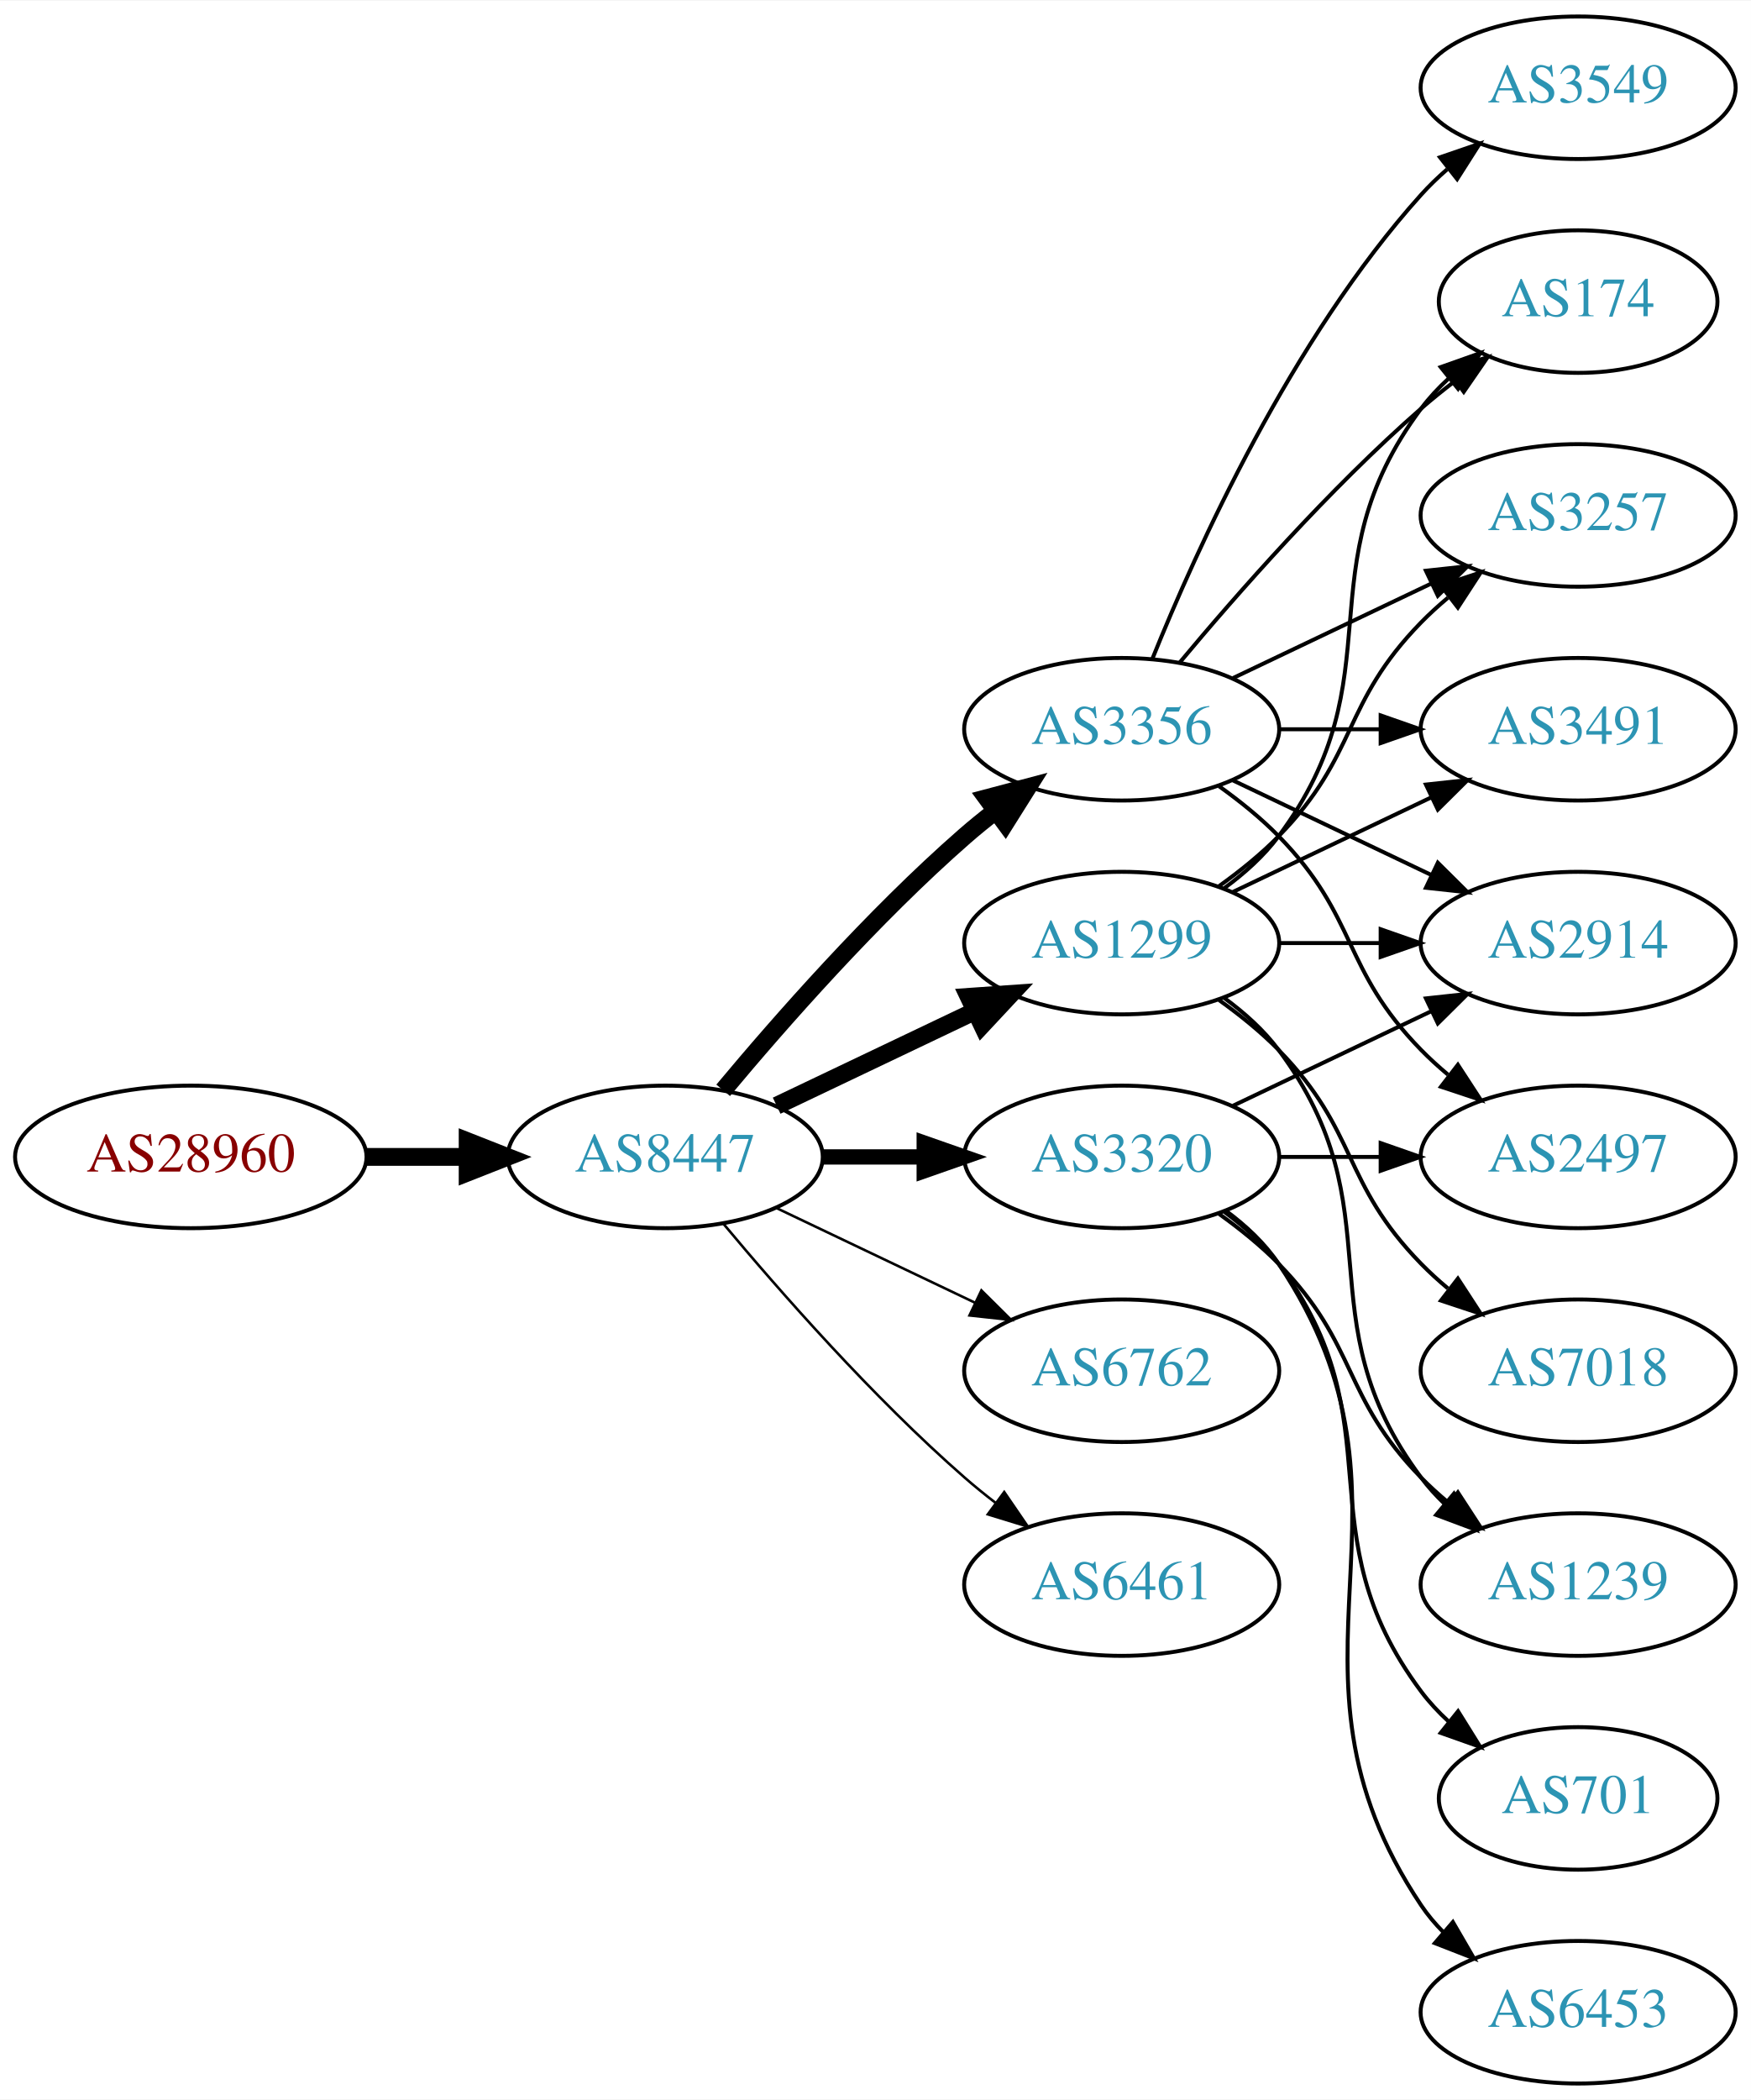
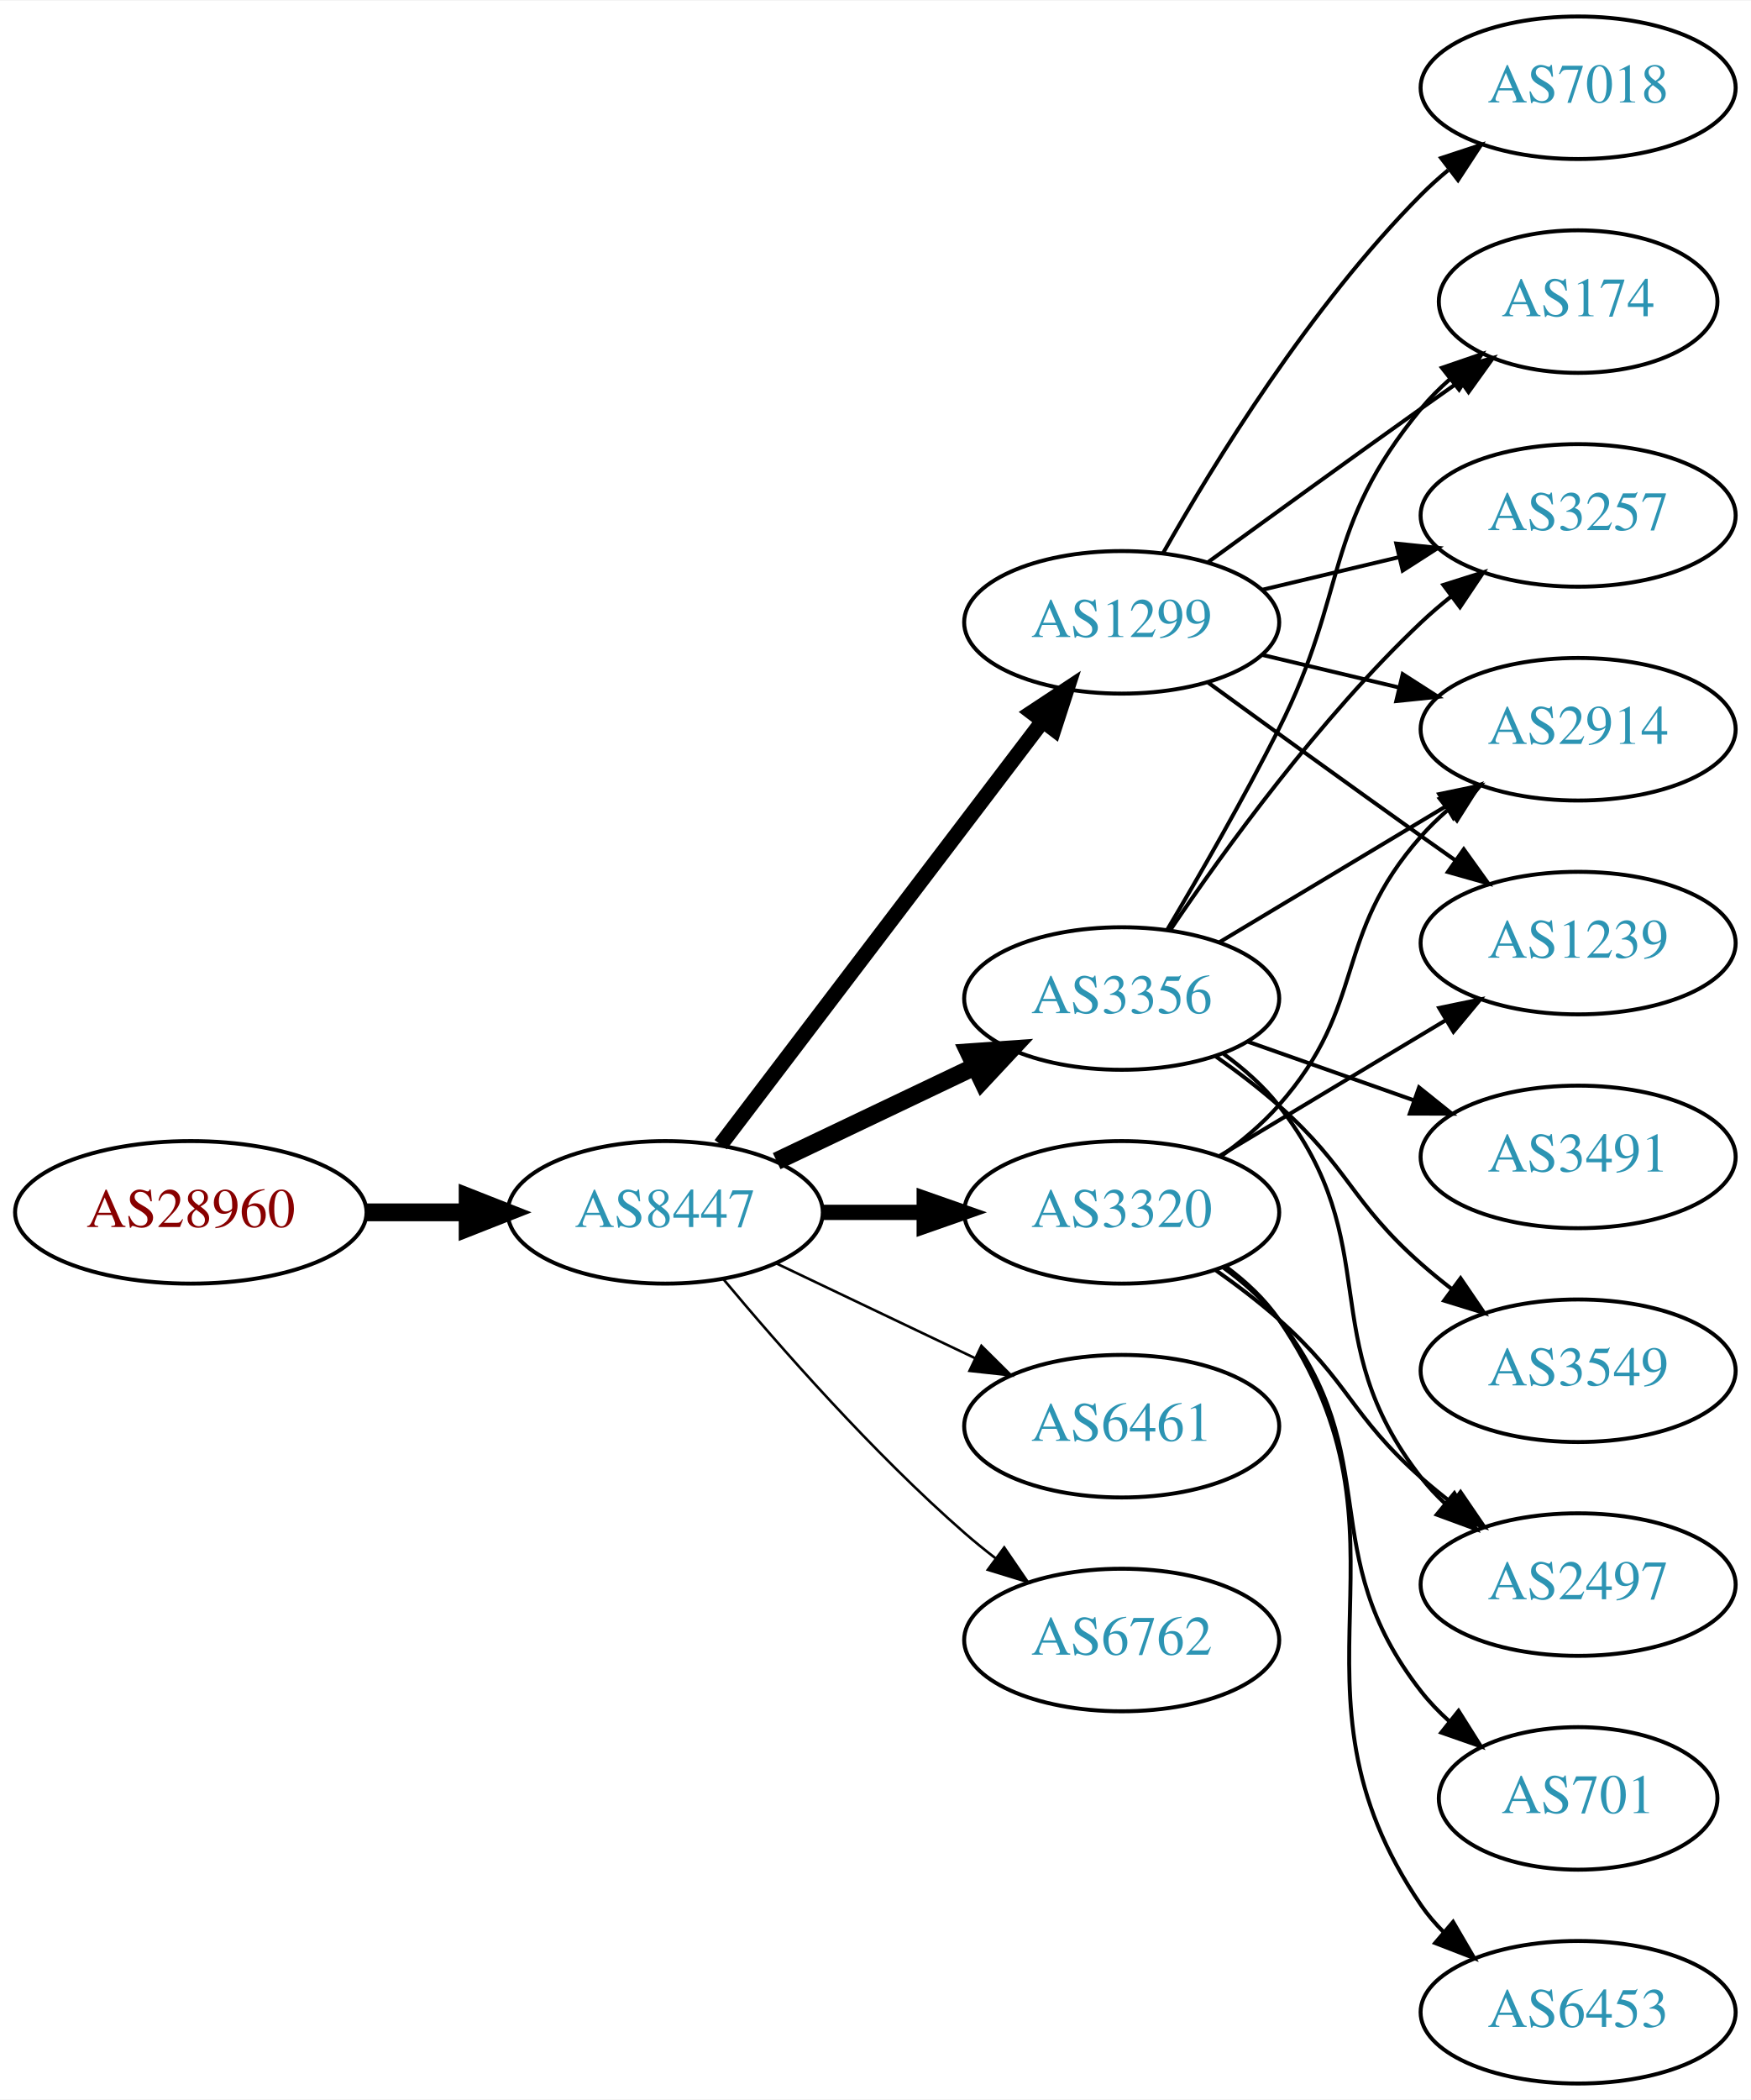
<svg xmlns="http://www.w3.org/2000/svg" xmlns:xlink="http://www.w3.org/1999/xlink" width="442pt" height="530pt" viewBox="0.00 0.00 442.27 530.00">
  <g id="graph0" class="graph" transform="scale(1 1) rotate(0) translate(4 526)">
    <polygon fill="white" stroke="none" points="-4,4 -4,-526 438.271,-526 438.271,4 -4,4" />
    <g id="node1" class="node">
      <g id="a_node1">
        <a xlink:href="/asn/28960" xlink:title="AS28960 ~ Drei-Banken-EDV GmbH [AT]">
-           <ellipse fill="#ffffff" stroke="black" cx="44.196" cy="-234" rx="44.393" ry="18" />
-           <text text-anchor="middle" x="44.196" y="-230.3" font-family="Times,serif" font-size="14.00" fill="#880000">AS28960</text>
+           <ellipse fill="#ffffff" stroke="black" cx="44.196" cy="-220" rx="44.393" ry="18" />
+           <text text-anchor="middle" x="44.196" y="-216.3" font-family="Times,serif" font-size="14.00" fill="#880000">AS28960</text>
        </a>
      </g>
    </g>
    <g id="node2" class="node">
      <g id="a_node2">
        <a xlink:href="/asn/8447" xlink:title="AS8447 ~ A1 Telekom Austria AG [AT]">
-           <ellipse fill="#ffffff" stroke="black" cx="164.039" cy="-234" rx="39.794" ry="18" />
-           <text text-anchor="middle" x="164.039" y="-230.3" font-family="Times,serif" font-size="14.00" fill="#2c94b3">AS8447</text>
+           <ellipse fill="#ffffff" stroke="black" cx="164.039" cy="-220" rx="39.794" ry="18" />
+           <text text-anchor="middle" x="164.039" y="-216.3" font-family="Times,serif" font-size="14.00" fill="#2c94b3">AS8447</text>
        </a>
      </g>
    </g>
    <g id="edge1" class="edge">
-       <path fill="none" stroke="black" stroke-width="4.5" d="M88.407,-234C96.72,-234 105.482,-234 113.965,-234" />
-       <polygon fill="black" stroke="black" stroke-width="4.5" points="114.123,-237.938 124.123,-234 114.123,-230.063 114.123,-237.938" />
+       <path fill="none" stroke="black" stroke-width="4.5" d="M88.407,-220C96.72,-220 105.482,-220 113.965,-220" />
+       <polygon fill="black" stroke="black" stroke-width="4.5" points="114.123,-223.938 124.123,-220 114.123,-216.063 114.123,-223.938" />
    </g>
    <g id="node3" class="node">
      <g id="a_node3">
        <a xlink:href="/asn/1299" xlink:title="AS1299 ~ Telia Carrier [EU]">
-           <ellipse fill="#ffffff" stroke="black" cx="279.332" cy="-288" rx="39.794" ry="18" />
-           <text text-anchor="middle" x="279.332" y="-284.3" font-family="Times,serif" font-size="14.00" fill="#2c94b3">AS1299</text>
+           <ellipse fill="#ffffff" stroke="black" cx="279.332" cy="-369" rx="39.794" ry="18" />
+           <text text-anchor="middle" x="279.332" y="-365.3" font-family="Times,serif" font-size="14.00" fill="#2c94b3">AS1299</text>
        </a>
      </g>
    </g>
    <g id="edge2" class="edge">
-       <path fill="none" stroke="black" stroke-width="4.5" d="M192.175,-246.934C207.169,-254.081 225.99,-263.052 242.213,-270.785" />
-       <polygon fill="black" stroke="black" stroke-width="4.5" points="240.695,-274.423 251.417,-275.171 244.084,-267.314 240.695,-274.423" />
+       <path fill="none" stroke="black" stroke-width="3.857" d="M178.035,-237.092C198.011,-263.364 236.362,-313.802 259.418,-344.125" />
+       <polygon fill="black" stroke="black" stroke-width="3.857" points="256.648,-346.265 265.487,-352.107 262.22,-342.028 256.648,-346.265" />
    </g>
    <g id="node4" class="node">
      <g id="a_node4">
        <a xlink:href="/asn/3356" xlink:title="AS3356 ~ Level 3 Parent, LLC [US]">
-           <ellipse fill="#ffffff" stroke="black" cx="279.332" cy="-342" rx="39.794" ry="18" />
-           <text text-anchor="middle" x="279.332" y="-338.3" font-family="Times,serif" font-size="14.00" fill="#2c94b3">AS3356</text>
+           <ellipse fill="#ffffff" stroke="black" cx="279.332" cy="-274" rx="39.794" ry="18" />
+           <text text-anchor="middle" x="279.332" y="-270.3" font-family="Times,serif" font-size="14.00" fill="#2c94b3">AS3356</text>
        </a>
      </g>
    </g>
    <g id="edge3" class="edge">
-       <path fill="none" stroke="black" stroke-width="4.5" d="M178.669,-250.817C192.951,-267.929 216.498,-294.745 239.685,-315 242.151,-317.154 244.789,-319.294 247.487,-321.372" />
-       <polygon fill="black" stroke="black" stroke-width="4.5" points="245.252,-324.616 255.641,-327.37 249.919,-318.273 245.252,-324.616" />
+       <path fill="none" stroke="black" stroke-width="4.5" d="M192.175,-232.934C207.169,-240.081 225.99,-249.052 242.213,-256.785" />
+       <polygon fill="black" stroke="black" stroke-width="4.5" points="240.695,-260.423 251.417,-261.171 244.084,-253.314 240.695,-260.423" />
    </g>
    <g id="node5" class="node">
      <g id="a_node5">
        <a xlink:href="/asn/3320" xlink:title="AS3320 ~ DTAG [DE]">
-           <ellipse fill="#ffffff" stroke="black" cx="279.332" cy="-234" rx="39.794" ry="18" />
-           <text text-anchor="middle" x="279.332" y="-230.3" font-family="Times,serif" font-size="14.00" fill="#2c94b3">AS3320</text>
+           <ellipse fill="#ffffff" stroke="black" cx="279.332" cy="-220" rx="39.794" ry="18" />
+           <text text-anchor="middle" x="279.332" y="-216.3" font-family="Times,serif" font-size="14.00" fill="#2c94b3">AS3320</text>
        </a>
      </g>
    </g>
    <g id="edge4" class="edge">
-       <path fill="none" stroke="black" stroke-width="3.857" d="M203.711,-234C211.914,-234 220.678,-234 229.21,-234" />
-       <polygon fill="black" stroke="black" stroke-width="3.857" points="229.449,-237.5 239.449,-234 229.449,-230.5 229.449,-237.5" />
+       <path fill="none" stroke="black" stroke-width="3.857" d="M203.711,-220C211.914,-220 220.678,-220 229.21,-220" />
+       <polygon fill="black" stroke="black" stroke-width="3.857" points="229.449,-223.5 239.449,-220 229.449,-216.5 229.449,-223.5" />
    </g>
    <g id="node6" class="node">
      <g id="a_node6">
-         <a xlink:href="/asn/6762" xlink:title="AS6762 ~ TELECOM ITALIA SPARKLE S.p.A. [IT]">
-           <ellipse fill="#ffffff" stroke="black" cx="279.332" cy="-180" rx="39.794" ry="18" />
-           <text text-anchor="middle" x="279.332" y="-176.3" font-family="Times,serif" font-size="14.00" fill="#2c94b3">AS6762</text>
+         <a xlink:href="/asn/6461" xlink:title="AS6461 ~ Zayo Bandwidth [US]">
+           <ellipse fill="#ffffff" stroke="black" cx="279.332" cy="-166" rx="39.794" ry="18" />
+           <text text-anchor="middle" x="279.332" y="-162.3" font-family="Times,serif" font-size="14.00" fill="#2c94b3">AS6461</text>
        </a>
      </g>
    </g>
    <g id="edge5" class="edge">
-       <path fill="none" stroke="black" stroke-width="0.643" d="M192.175,-221.066C207.169,-213.919 225.99,-204.948 242.213,-197.215" />
-       <polygon fill="black" stroke="black" stroke-width="0.643" points="243.895,-200.291 251.417,-192.829 240.884,-193.972 243.895,-200.291" />
+       <path fill="none" stroke="black" stroke-width="0.643" d="M192.175,-207.066C207.169,-199.919 225.99,-190.948 242.213,-183.215" />
+       <polygon fill="black" stroke="black" stroke-width="0.643" points="243.895,-186.291 251.417,-178.829 240.884,-179.972 243.895,-186.291" />
    </g>
    <g id="node7" class="node">
      <g id="a_node7">
-         <a xlink:href="/asn/6461" xlink:title="AS6461 ~ Zayo Bandwidth [US]">
-           <ellipse fill="#ffffff" stroke="black" cx="279.332" cy="-126" rx="39.794" ry="18" />
-           <text text-anchor="middle" x="279.332" y="-122.3" font-family="Times,serif" font-size="14.00" fill="#2c94b3">AS6461</text>
+         <a xlink:href="/asn/6762" xlink:title="AS6762 ~ TELECOM ITALIA SPARKLE S.p.A. [IT]">
+           <ellipse fill="#ffffff" stroke="black" cx="279.332" cy="-112" rx="39.794" ry="18" />
+           <text text-anchor="middle" x="279.332" y="-108.3" font-family="Times,serif" font-size="14.00" fill="#2c94b3">AS6762</text>
        </a>
      </g>
    </g>
    <g id="edge6" class="edge">
-       <path fill="none" stroke="black" stroke-width="0.643" d="M178.669,-217.183C192.951,-200.071 216.498,-173.255 239.685,-153 242.151,-150.846 244.789,-148.706 247.487,-146.628" />
-       <polygon fill="black" stroke="black" stroke-width="0.643" points="249.66,-149.375 255.641,-140.63 245.512,-143.736 249.66,-149.375" />
+       <path fill="none" stroke="black" stroke-width="0.643" d="M178.669,-203.183C192.951,-186.071 216.498,-159.255 239.685,-139 242.151,-136.846 244.789,-134.706 247.487,-132.628" />
+       <polygon fill="black" stroke="black" stroke-width="0.643" points="249.66,-135.375 255.641,-126.63 245.512,-129.736 249.66,-135.375" />
    </g>
    <g id="node8" class="node">
      <g id="a_node8">
-         <a xlink:href="/asn/2914" xlink:title="AS2914 ~ NTT America, Inc. [US]">
-           <ellipse fill="#ffffff" stroke="black" cx="394.625" cy="-288" rx="39.794" ry="18" />
-           <text text-anchor="middle" x="394.625" y="-284.3" font-family="Times,serif" font-size="14.00" fill="#2c94b3">AS2914</text>
-         </a>
-       </g>
-     </g>
-     <g id="edge7" class="edge">
-       <path fill="none" stroke="black" d="M319.004,-288C327.207,-288 335.971,-288 344.503,-288" />
-       <polygon fill="black" stroke="black" points="344.742,-291.5 354.742,-288 344.742,-284.5 344.742,-291.5" />
-     </g>
-     <g id="node9" class="node">
-       <g id="a_node9">
        <a xlink:href="/asn/174" xlink:title="AS174 ~ Cogent Communications [US]">
          <ellipse fill="#ffffff" stroke="black" cx="394.625" cy="-450" rx="35.194" ry="18" />
          <text text-anchor="middle" x="394.625" y="-446.3" font-family="Times,serif" font-size="14.00" fill="#2c94b3">AS174</text>
        </a>
      </g>
    </g>
+     <g id="edge7" class="edge">
+       <path fill="none" stroke="black" d="M301.18,-384.222C316.114,-395.091 336.727,-410.025 354.978,-423 358.188,-425.282 361.557,-427.661 364.912,-430.018" />
+       <polygon fill="black" stroke="black" points="362.924,-432.899 373.123,-435.77 366.94,-427.166 362.924,-432.899" />
+     </g>
+     <g id="node9" class="node">
+       <g id="a_node9">
+         <a xlink:href="/asn/2914" xlink:title="AS2914 ~ NTT America, Inc. [US]">
+           <ellipse fill="#ffffff" stroke="black" cx="394.625" cy="-342" rx="39.794" ry="18" />
+           <text text-anchor="middle" x="394.625" y="-338.3" font-family="Times,serif" font-size="14.00" fill="#2c94b3">AS2914</text>
+         </a>
+       </g>
+     </g>
    <g id="edge8" class="edge">
-       <path fill="none" stroke="black" d="M305.262,-301.882C310.338,-305.611 315.256,-310.016 318.978,-315 349.249,-355.542 324.707,-382.458 354.978,-423 356.986,-425.689 359.342,-428.209 361.883,-430.546" />
-       <polygon fill="black" stroke="black" points="359.912,-433.452 369.898,-436.989 364.297,-427.996 359.912,-433.452" />
+       <path fill="none" stroke="black" d="M314.939,-360.752C325.81,-358.162 337.964,-355.265 349.407,-352.538" />
+       <polygon fill="black" stroke="black" points="350.313,-355.92 359.229,-350.197 348.69,-349.111 350.313,-355.92" />
    </g>
    <g id="node10" class="node">
      <g id="a_node10">
        <a xlink:href="/asn/7018" xlink:title="AS7018 ~ AT&amp;T Services, Inc. [US]">
-           <ellipse fill="#ffffff" stroke="black" cx="394.625" cy="-180" rx="39.794" ry="18" />
-           <text text-anchor="middle" x="394.625" y="-176.3" font-family="Times,serif" font-size="14.00" fill="#2c94b3">AS7018</text>
+           <ellipse fill="#ffffff" stroke="black" cx="394.625" cy="-504" rx="39.794" ry="18" />
+           <text text-anchor="middle" x="394.625" y="-500.3" font-family="Times,serif" font-size="14.00" fill="#2c94b3">AS7018</text>
        </a>
      </g>
    </g>
    <g id="edge9" class="edge">
-       <path fill="none" stroke="black" d="M303.926,-273.611C309.182,-269.852 314.513,-265.563 318.978,-261 339.151,-240.383 334.806,-227.617 354.978,-207 357.071,-204.861 359.354,-202.782 361.731,-200.79" />
-       <polygon fill="black" stroke="black" points="364.249,-203.268 370.031,-194.389 359.974,-197.725 364.249,-203.268" />
+       <path fill="none" stroke="black" d="M289.791,-386.49C302.573,-409.096 327.005,-448.886 354.978,-477 357.089,-479.121 359.385,-481.188 361.77,-483.171" />
+       <polygon fill="black" stroke="black" points="360.023,-486.242 370.086,-489.556 364.286,-480.69 360.023,-486.242" />
    </g>
    <g id="node11" class="node">
      <g id="a_node11">
+         <a xlink:href="/asn/1239" xlink:title="AS1239 ~ Sprint [US]">
+           <ellipse fill="#ffffff" stroke="black" cx="394.625" cy="-288" rx="39.794" ry="18" />
+           <text text-anchor="middle" x="394.625" y="-284.3" font-family="Times,serif" font-size="14.00" fill="#2c94b3">AS1239</text>
+         </a>
+       </g>
+     </g>
+     <g id="edge10" class="edge">
+       <path fill="none" stroke="black" d="M301.18,-353.778C316.114,-342.909 336.727,-327.975 354.978,-315 357.799,-312.995 360.742,-310.915 363.69,-308.841" />
+       <polygon fill="black" stroke="black" points="365.736,-311.681 371.914,-303.074 361.717,-305.95 365.736,-311.681" />
+     </g>
+     <g id="node12" class="node">
+       <g id="a_node12">
        <a xlink:href="/asn/3257" xlink:title="AS3257 ~ GTT [DE]">
          <ellipse fill="#ffffff" stroke="black" cx="394.625" cy="-396" rx="39.794" ry="18" />
          <text text-anchor="middle" x="394.625" y="-392.3" font-family="Times,serif" font-size="14.00" fill="#2c94b3">AS3257</text>
        </a>
      </g>
    </g>
-     <g id="edge10" class="edge">
-       <path fill="none" stroke="black" d="M303.926,-302.389C309.182,-306.148 314.513,-310.437 318.978,-315 339.151,-335.617 334.806,-348.383 354.978,-369 357.071,-371.139 359.354,-373.218 361.731,-375.21" />
-       <polygon fill="black" stroke="black" points="359.974,-378.275 370.031,-381.611 364.249,-372.732 359.974,-378.275" />
-     </g>
-     <g id="node12" class="node">
-       <g id="a_node12">
-         <a xlink:href="/asn/3491" xlink:title="AS3491 ~ PCCW Global, Inc. [US]">
-           <ellipse fill="#ffffff" stroke="black" cx="394.625" cy="-342" rx="39.794" ry="18" />
-           <text text-anchor="middle" x="394.625" y="-338.3" font-family="Times,serif" font-size="14.00" fill="#2c94b3">AS3491</text>
-         </a>
-       </g>
-     </g>
    <g id="edge11" class="edge">
-       <path fill="none" stroke="black" d="M307.468,-300.934C322.462,-308.081 341.283,-317.052 357.506,-324.785" />
-       <polygon fill="black" stroke="black" points="356.177,-328.028 366.71,-329.171 359.188,-321.709 356.177,-328.028" />
+       <path fill="none" stroke="black" d="M314.939,-377.248C325.81,-379.838 337.964,-382.735 349.407,-385.462" />
+       <polygon fill="black" stroke="black" points="348.69,-388.889 359.229,-387.803 350.313,-382.08 348.69,-388.889" />
+     </g>
+     <g id="edge15" class="edge">
+       <path fill="none" stroke="black" d="M290.823,-291.353C298.885,-304.942 310.105,-324.423 318.978,-342 336.732,-377.168 329.913,-392.606 354.978,-423 357.113,-425.589 359.556,-428.041 362.152,-430.334" />
+       <polygon fill="black" stroke="black" points="360.229,-433.275 370.251,-436.712 364.56,-427.775 360.229,-433.275" />
+     </g>
+     <g id="edge14" class="edge">
+       <path fill="none" stroke="black" d="M304.082,-288.255C320.698,-298.229 343.094,-311.671 361.331,-322.617" />
+       <polygon fill="black" stroke="black" points="359.531,-325.618 369.906,-327.764 363.133,-319.616 359.531,-325.618" />
+     </g>
+     <g id="edge12" class="edge">
+       <path fill="none" stroke="black" d="M291.651,-291.378C305.225,-311.444 329.371,-344.792 354.978,-369 357.357,-371.249 359.936,-373.454 362.595,-375.575" />
+       <polygon fill="black" stroke="black" points="360.587,-378.444 370.688,-381.64 364.785,-372.843 360.587,-378.444" />
    </g>
    <g id="node13" class="node">
      <g id="a_node13">
-         <a xlink:href="/asn/1239" xlink:title="AS1239 ~ Sprint [US]">
-           <ellipse fill="#ffffff" stroke="black" cx="394.625" cy="-126" rx="39.794" ry="18" />
-           <text text-anchor="middle" x="394.625" y="-122.3" font-family="Times,serif" font-size="14.00" fill="#2c94b3">AS1239</text>
-         </a>
-       </g>
-     </g>
-     <g id="edge12" class="edge">
-       <path fill="none" stroke="black" d="M305.262,-274.118C310.338,-270.389 315.256,-265.984 318.978,-261 349.249,-220.458 324.707,-193.542 354.978,-153 356.723,-150.664 358.73,-148.455 360.893,-146.383" />
-       <polygon fill="black" stroke="black" points="363.253,-148.973 368.694,-139.882 358.771,-143.595 363.253,-148.973" />
-     </g>
-     <g id="edge15" class="edge">
-       <path fill="none" stroke="black" d="M307.468,-329.066C322.462,-321.919 341.283,-312.948 357.506,-305.215" />
-       <polygon fill="black" stroke="black" points="359.188,-308.291 366.71,-300.829 356.177,-301.972 359.188,-308.291" />
-     </g>
-     <g id="edge16" class="edge">
-       <path fill="none" stroke="black" d="M293.962,-358.817C308.244,-375.929 331.791,-402.745 354.978,-423 357.648,-425.332 360.521,-427.648 363.451,-429.886" />
-       <polygon fill="black" stroke="black" points="361.602,-432.87 371.742,-435.939 365.729,-427.216 361.602,-432.87" />
+         <a xlink:href="/asn/3491" xlink:title="AS3491 ~ PCCW Global, Inc. [US]">
+           <ellipse fill="#ffffff" stroke="black" cx="394.625" cy="-234" rx="39.794" ry="18" />
+           <text text-anchor="middle" x="394.625" y="-230.3" font-family="Times,serif" font-size="14.00" fill="#2c94b3">AS3491</text>
+         </a>
+       </g>
    </g>
    <g id="edge13" class="edge">
-       <path fill="none" stroke="black" d="M307.468,-354.934C322.462,-362.081 341.283,-371.052 357.506,-378.785" />
-       <polygon fill="black" stroke="black" points="356.177,-382.028 366.71,-383.171 359.188,-375.709 356.177,-382.028" />
-     </g>
-     <g id="edge18" class="edge">
-       <path fill="none" stroke="black" d="M319.004,-342C327.207,-342 335.971,-342 344.503,-342" />
-       <polygon fill="black" stroke="black" points="344.742,-345.5 354.742,-342 344.742,-338.5 344.742,-345.5" />
+       <path fill="none" stroke="black" d="M311.289,-263.07C324.153,-258.528 339.259,-253.195 352.995,-248.345" />
+       <polygon fill="black" stroke="black" points="354.44,-251.547 362.704,-244.917 352.109,-244.946 354.44,-251.547" />
    </g>
    <g id="node14" class="node">
      <g id="a_node14">
        <a xlink:href="/asn/2497" xlink:title="AS2497 ~ Internet Initiative Japan Inc. [JP]">
-           <ellipse fill="#ffffff" stroke="black" cx="394.625" cy="-234" rx="39.794" ry="18" />
-           <text text-anchor="middle" x="394.625" y="-230.3" font-family="Times,serif" font-size="14.00" fill="#2c94b3">AS2497</text>
-         </a>
-       </g>
-     </g>
-     <g id="edge14" class="edge">
-       <path fill="none" stroke="black" d="M303.926,-327.611C309.182,-323.852 314.513,-319.563 318.978,-315 339.151,-294.383 334.806,-281.617 354.978,-261 357.071,-258.861 359.354,-256.782 361.731,-254.79" />
-       <polygon fill="black" stroke="black" points="364.249,-257.268 370.031,-248.389 359.974,-251.725 364.249,-257.268" />
+           <ellipse fill="#ffffff" stroke="black" cx="394.625" cy="-126" rx="39.794" ry="18" />
+           <text text-anchor="middle" x="394.625" y="-122.3" font-family="Times,serif" font-size="14.00" fill="#2c94b3">AS2497</text>
+         </a>
+       </g>
+     </g>
+     <g id="edge16" class="edge">
+       <path fill="none" stroke="black" d="M305.101,-259.995C310.186,-256.272 315.148,-251.901 318.978,-247 346.526,-211.751 327.43,-188.249 354.978,-153 356.774,-150.703 358.818,-148.522 361.007,-146.469" />
+       <polygon fill="black" stroke="black" points="363.362,-149.064 368.855,-140.005 358.911,-143.661 363.362,-149.064" />
    </g>
    <g id="node15" class="node">
      <g id="a_node15">
        <a xlink:href="/asn/3549" xlink:title="AS3549 ~ Level 3 Parent, LLC [US]">
-           <ellipse fill="#ffffff" stroke="black" cx="394.625" cy="-504" rx="39.794" ry="18" />
-           <text text-anchor="middle" x="394.625" y="-500.3" font-family="Times,serif" font-size="14.00" fill="#2c94b3">AS3549</text>
+           <ellipse fill="#ffffff" stroke="black" cx="394.625" cy="-180" rx="39.794" ry="18" />
+           <text text-anchor="middle" x="394.625" y="-176.3" font-family="Times,serif" font-size="14.00" fill="#2c94b3">AS3549</text>
        </a>
      </g>
    </g>
    <g id="edge17" class="edge">
-       <path fill="none" stroke="black" d="M287.079,-359.787C298.13,-387.243 322.184,-440.578 354.978,-477 356.98,-479.224 359.199,-481.363 361.532,-483.397" />
-       <polygon fill="black" stroke="black" points="359.73,-486.433 369.751,-489.873 364.062,-480.935 359.73,-486.433" />
+       <path fill="none" stroke="black" d="M303.058,-259.411C308.459,-255.6 314.072,-251.337 318.978,-247 336.898,-231.159 337.058,-222.841 354.978,-207 357.431,-204.832 360.061,-202.682 362.753,-200.597" />
+       <polygon fill="black" stroke="black" points="364.928,-203.342 370.898,-194.589 360.773,-197.709 364.928,-203.342" />
    </g>
    <g id="edge22" class="edge">
-       <path fill="none" stroke="black" d="M307.468,-246.934C322.462,-254.081 341.283,-263.052 357.506,-270.785" />
-       <polygon fill="black" stroke="black" points="356.177,-274.028 366.71,-275.171 359.188,-267.709 356.177,-274.028" />
+       <path fill="none" stroke="black" d="M304.268,-234.071C309.51,-237.842 314.75,-242.217 318.978,-247 341.628,-272.62 332.328,-289.38 354.978,-315 356.96,-317.242 359.164,-319.394 361.487,-321.437" />
+       <polygon fill="black" stroke="black" points="359.675,-324.466 369.688,-327.929 364.02,-318.978 359.675,-324.466" />
+     </g>
+     <g id="edge18" class="edge">
+       <path fill="none" stroke="black" d="M304.082,-234.255C320.698,-244.229 343.094,-257.671 361.331,-268.617" />
+       <polygon fill="black" stroke="black" points="359.531,-271.618 369.906,-273.764 363.133,-265.616 359.531,-271.618" />
    </g>
    <g id="edge21" class="edge">
-       <path fill="none" stroke="black" d="M303.926,-219.611C309.182,-215.852 314.513,-211.563 318.978,-207 339.151,-186.383 334.806,-173.617 354.978,-153 357.071,-150.861 359.354,-148.782 361.731,-146.79" />
-       <polygon fill="black" stroke="black" points="364.249,-149.268 370.031,-140.389 359.974,-143.725 364.249,-149.268" />
-     </g>
-     <g id="edge20" class="edge">
-       <path fill="none" stroke="black" d="M319.004,-234C327.207,-234 335.971,-234 344.503,-234" />
-       <polygon fill="black" stroke="black" points="344.742,-237.5 354.742,-234 344.742,-230.5 344.742,-237.5" />
+       <path fill="none" stroke="black" d="M303.058,-205.411C308.459,-201.6 314.072,-197.337 318.978,-193 336.898,-177.159 337.058,-168.841 354.978,-153 357.431,-150.832 360.061,-148.682 362.753,-146.597" />
+       <polygon fill="black" stroke="black" points="364.928,-149.342 370.898,-140.589 360.773,-143.709 364.928,-149.342" />
    </g>
    <g id="node16" class="node">
      <g id="a_node16">
        <a xlink:href="/asn/701" xlink:title="AS701 ~ UUNET [US]">
          <ellipse fill="#ffffff" stroke="black" cx="394.625" cy="-72" rx="35.194" ry="18" />
          <text text-anchor="middle" x="394.625" y="-68.3" font-family="Times,serif" font-size="14.00" fill="#2c94b3">AS701</text>
        </a>
      </g>
    </g>
    <g id="edge19" class="edge">
-       <path fill="none" stroke="black" d="M305.262,-220.118C310.338,-216.389 315.256,-211.984 318.978,-207 349.249,-166.458 324.707,-139.542 354.978,-99 356.986,-96.311 359.342,-93.791 361.883,-91.454" />
-       <polygon fill="black" stroke="black" points="364.297,-94.004 369.898,-85.011 359.912,-88.548 364.297,-94.004" />
+       <path fill="none" stroke="black" d="M305.101,-205.995C310.186,-202.272 315.148,-197.901 318.978,-193 346.526,-157.751 327.43,-134.249 354.978,-99 357.044,-96.356 359.44,-93.866 362.007,-91.549" />
+       <polygon fill="black" stroke="black" points="364.419,-94.103 370.061,-85.135 360.058,-88.627 364.419,-94.103" />
    </g>
    <g id="node17" class="node">
      <g id="a_node17">
        <a xlink:href="/asn/6453" xlink:title="AS6453 ~ TATA COMMUNICATIONS (AMERICA) INC [US]">
          <ellipse fill="#ffffff" stroke="black" cx="394.625" cy="-18" rx="39.794" ry="18" />
          <text text-anchor="middle" x="394.625" y="-14.3" font-family="Times,serif" font-size="14.00" fill="#2c94b3">AS6453</text>
        </a>
      </g>
    </g>
-     <g id="edge23" class="edge">
-       <path fill="none" stroke="black" d="M305.651,-220.393C310.707,-216.649 315.518,-212.169 318.978,-207 360.003,-145.706 313.954,-106.294 354.978,-45 356.6,-42.577 358.519,-40.305 360.621,-38.19" />
-       <polygon fill="black" stroke="black" points="362.988,-40.771 368.306,-31.607 358.434,-35.454 362.988,-40.771" />
+     <g id="edge20" class="edge">
+       <path fill="none" stroke="black" d="M305.574,-206.341C310.634,-202.6 315.467,-198.135 318.978,-193 357.191,-137.12 316.766,-100.88 354.978,-45 356.624,-42.593 358.56,-40.333 360.674,-38.226" />
+       <polygon fill="black" stroke="black" points="363.04,-40.808 368.382,-31.659 358.5,-35.48 363.04,-40.808" />
    </g>
  </g>
</svg>
